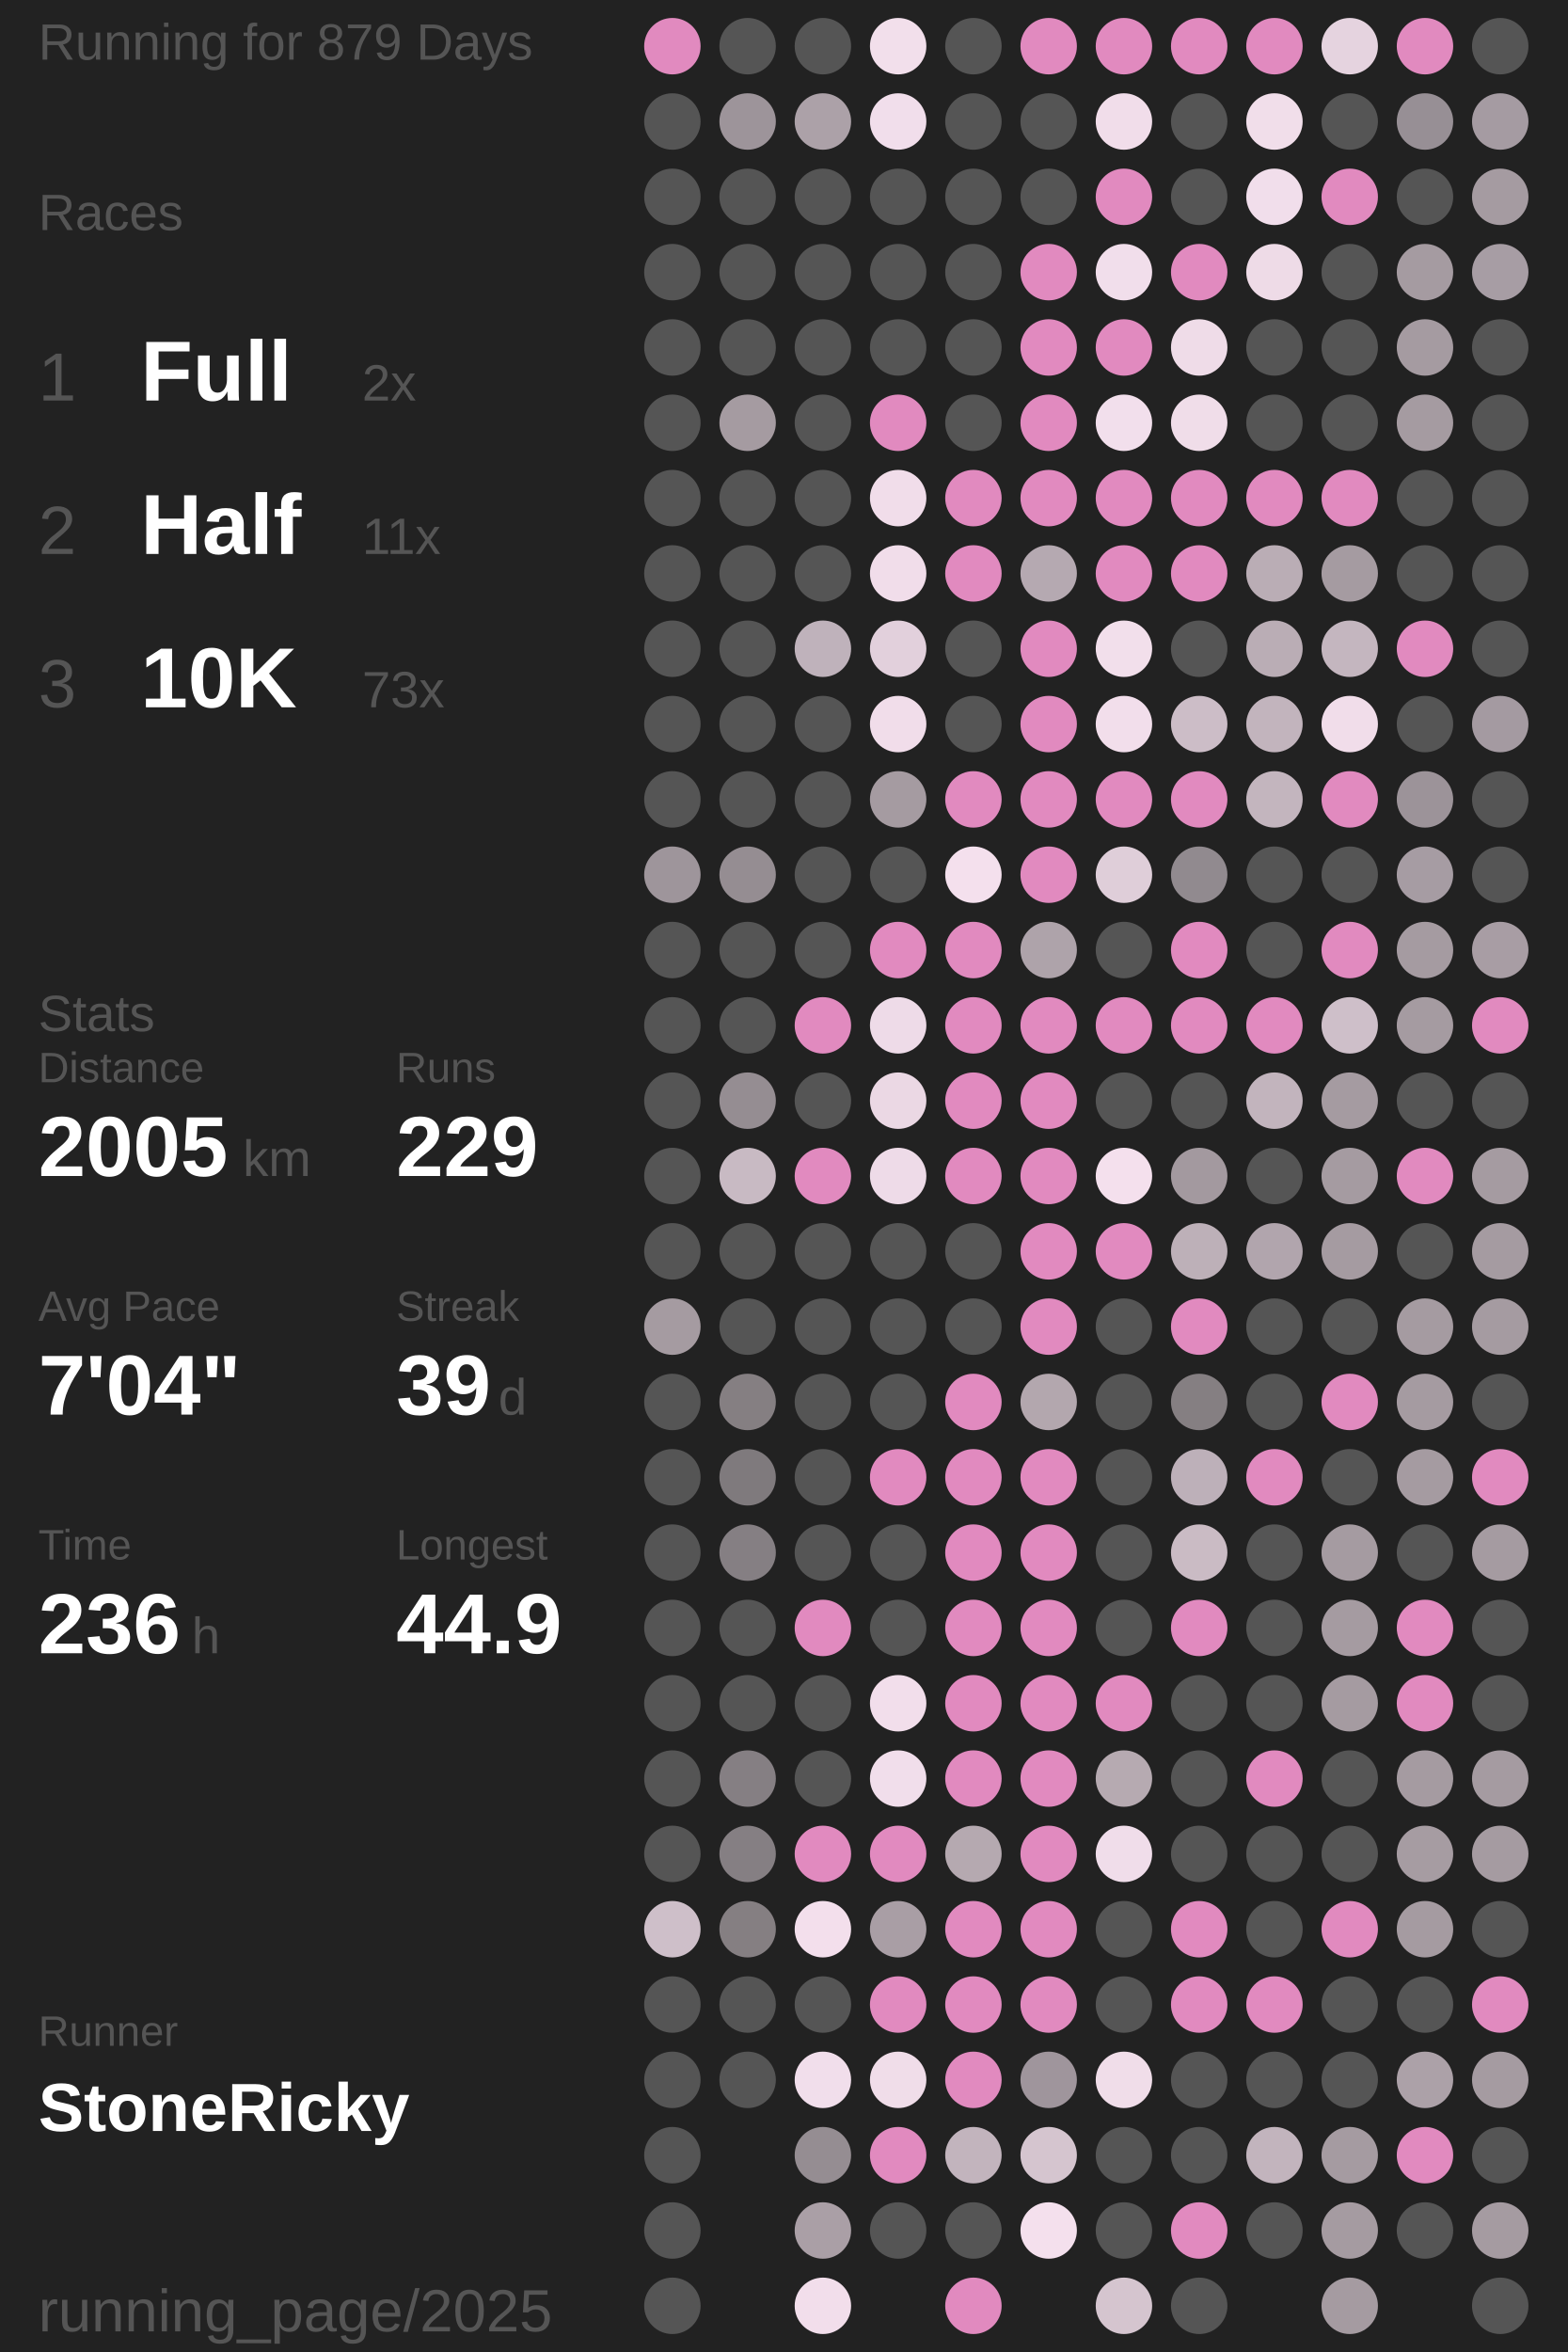
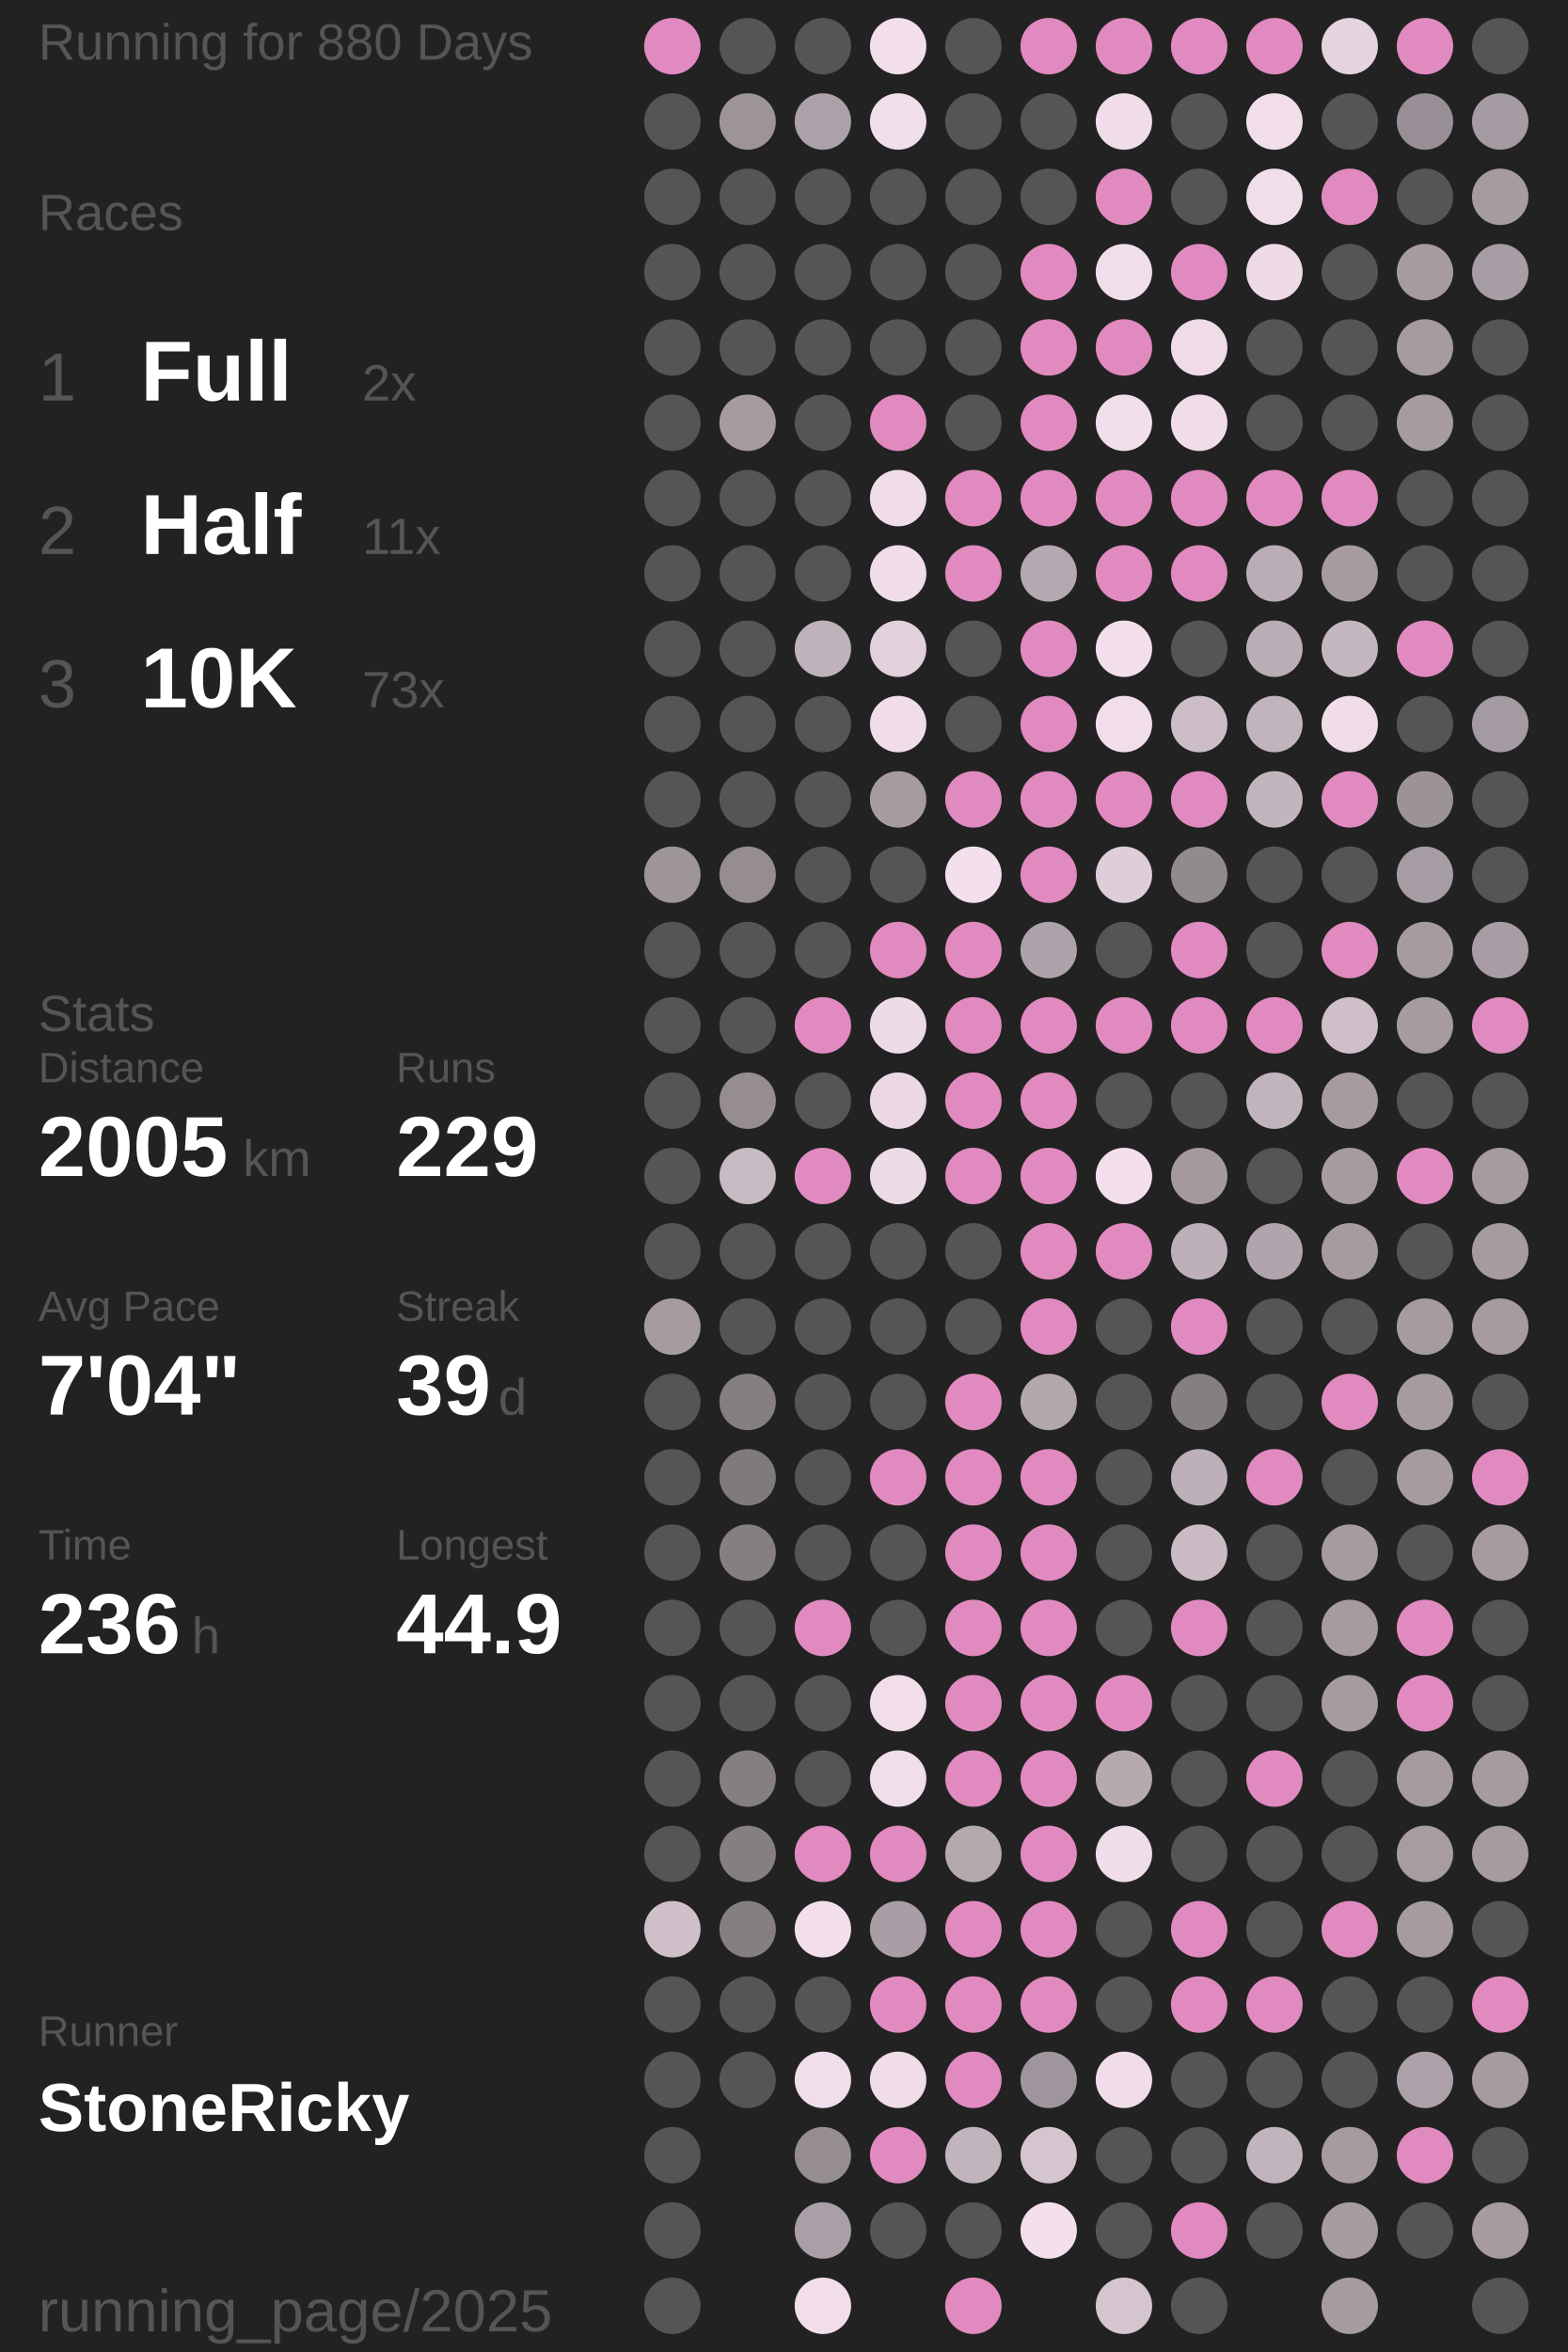
<svg xmlns="http://www.w3.org/2000/svg" baseProfile="full" height="300mm" version="1.1" viewBox="11,12,175,276" width="200mm">
  <defs />
  <rect fill="#222222" height="300" width="200" x="0" y="0" />
-   <text fill="#555555" style="font-size:6px; font-family:Arial;" x="11" y="19">Running for 879 Days</text>
+   <text fill="#555555" style="font-size:6px; font-family:Arial;" x="11" y="19">Running for 880 Days</text>
  <text fill="#555555" style="font-size:6px; font-family:Arial;" x="11" y="39">Races</text>
  <text fill="#555555" style="font-size:8px; font-family:Arial;" x="11" y="59">1</text>
  <text fill="#FFFFFF" style="font-size:10px; font-family:Arial; font-weight:bold;" x="23" y="59">Full</text>
  <text fill="#555555" style="font-size:6px; font-family:Arial;" x="49" y="59">2x</text>
  <text fill="#555555" style="font-size:8px; font-family:Arial;" x="11" y="77">2</text>
  <text fill="#FFFFFF" style="font-size:10px; font-family:Arial; font-weight:bold;" x="23" y="77">Half</text>
  <text fill="#555555" style="font-size:6px; font-family:Arial;" x="49" y="77">11x</text>
  <text fill="#555555" style="font-size:8px; font-family:Arial;" x="11" y="95">3</text>
  <text fill="#FFFFFF" style="font-size:10px; font-family:Arial; font-weight:bold;" x="23" y="95">10K</text>
  <text fill="#555555" style="font-size:6px; font-family:Arial;" x="49" y="95">73x</text>
  <text fill="#555555" style="font-size:6px; font-family:Arial;" x="11" y="133">Stats</text>
  <text fill="#555555" style="font-size:5px; font-family:Arial;" x="11" y="139">Distance</text>
  <text fill="#FFFFFF" style="font-size:10px; font-family:Arial; font-weight:bold;" x="11" y="150">2005</text>
  <text fill="#555555" style="font-size:6px; font-family:Arial;" x="35" y="150">km</text>
  <text fill="#555555" style="font-size:5px; font-family:Arial;" x="53" y="139">Runs</text>
  <text fill="#FFFFFF" style="font-size:10px; font-family:Arial; font-weight:bold;" x="53" y="150">229</text>
  <text fill="#555555" style="font-size:5px; font-family:Arial;" x="11" y="167">Avg Pace</text>
  <text fill="#FFFFFF" style="font-size:10px; font-family:Arial; font-weight:bold;" x="11" y="178">7'04"</text>
  <text fill="#555555" style="font-size:5px; font-family:Arial;" x="53" y="167">Streak</text>
  <text fill="#FFFFFF" style="font-size:10px; font-family:Arial; font-weight:bold;" x="53" y="178">39</text>
  <text fill="#555555" style="font-size:6px; font-family:Arial;" x="65" y="178">d</text>
  <text fill="#555555" style="font-size:5px; font-family:Arial;" x="11" y="195">Time</text>
  <text fill="#FFFFFF" style="font-size:10px; font-family:Arial; font-weight:bold;" x="11" y="206">236</text>
  <text fill="#555555" style="font-size:6px; font-family:Arial;" x="29" y="206">h</text>
  <text fill="#555555" style="font-size:5px; font-family:Arial;" x="53" y="195">Longest</text>
  <text fill="#FFFFFF" style="font-size:10px; font-family:Arial; font-weight:bold;" x="53" y="206">44.9</text>
  <text fill="#555555" style="font-size:5px; font-family:Arial;" x="11" y="252.065">Runner</text>
  <text fill="#FFFFFF" style="font-size:8px; font-family:Arial; font-weight:bold;" x="11" y="262.065">StoneRicky</text>
  <text fill="#555555" style="font-size:7px; font-family:Arial;" x="11" y="285.581">running_page/2025</text>
  <circle cx="85.417" cy="17.419" fill="#E18ABF" r="3.312" />
  <circle cx="85.417" cy="26.258" fill="#555555" r="3.312" />
  <circle cx="85.417" cy="35.097" fill="#555555" r="3.312" />
  <circle cx="85.417" cy="43.935" fill="#555555" r="3.312" />
  <circle cx="85.417" cy="52.774" fill="#555555" r="3.312" />
  <circle cx="85.417" cy="61.613" fill="#555555" r="3.312" />
  <circle cx="85.417" cy="70.452" fill="#555555" r="3.312" />
  <circle cx="85.417" cy="79.29" fill="#555555" r="3.312" />
  <circle cx="85.417" cy="88.129" fill="#555555" r="3.312" />
  <circle cx="85.417" cy="96.968" fill="#555555" r="3.312" />
  <circle cx="85.417" cy="105.806" fill="#555555" r="3.312" />
  <circle cx="85.417" cy="114.645" fill="#9e959b" r="3.312" />
  <circle cx="85.417" cy="123.484" fill="#555555" r="3.312" />
  <circle cx="85.417" cy="132.323" fill="#555555" r="3.312" />
  <circle cx="85.417" cy="141.161" fill="#555555" r="3.312" />
  <circle cx="85.417" cy="150" fill="#555555" r="3.312" />
  <circle cx="85.417" cy="158.839" fill="#555555" r="3.312" />
  <circle cx="85.417" cy="167.677" fill="#a59ba1" r="3.312" />
  <circle cx="85.417" cy="176.516" fill="#555555" r="3.312" />
  <circle cx="85.417" cy="185.355" fill="#555555" r="3.312" />
  <circle cx="85.417" cy="194.194" fill="#555555" r="3.312" />
  <circle cx="85.417" cy="203.032" fill="#555555" r="3.312" />
  <circle cx="85.417" cy="211.871" fill="#555555" r="3.312" />
  <circle cx="85.417" cy="220.71" fill="#555555" r="3.312" />
  <circle cx="85.417" cy="229.548" fill="#555555" r="3.312" />
  <circle cx="85.417" cy="238.387" fill="#cebfc9" r="3.312" />
  <circle cx="85.417" cy="247.226" fill="#555555" r="3.312" />
  <circle cx="85.417" cy="256.065" fill="#555555" r="3.312" />
  <circle cx="85.417" cy="264.903" fill="#555555" r="3.312" />
  <circle cx="85.417" cy="273.742" fill="#555555" r="3.312" />
  <circle cx="85.417" cy="282.581" fill="#555555" r="3.312" />
  <circle cx="94.25" cy="17.419" fill="#555555" r="3.312" />
  <circle cx="94.25" cy="26.258" fill="#9d949a" r="3.312" />
  <circle cx="94.25" cy="35.097" fill="#555555" r="3.312" />
  <circle cx="94.25" cy="43.935" fill="#555555" r="3.312" />
  <circle cx="94.25" cy="52.774" fill="#555555" r="3.312" />
  <circle cx="94.25" cy="61.613" fill="#a59ba1" r="3.312" />
  <circle cx="94.25" cy="70.452" fill="#555555" r="3.312" />
  <circle cx="94.25" cy="79.29" fill="#555555" r="3.312" />
  <circle cx="94.25" cy="88.129" fill="#555555" r="3.312" />
  <circle cx="94.25" cy="96.968" fill="#555555" r="3.312" />
  <circle cx="94.25" cy="105.806" fill="#555555" r="3.312" />
  <circle cx="94.25" cy="114.645" fill="#958d92" r="3.312" />
  <circle cx="94.25" cy="123.484" fill="#555555" r="3.312" />
  <circle cx="94.25" cy="132.323" fill="#555555" r="3.312" />
  <circle cx="94.25" cy="141.161" fill="#958d92" r="3.312" />
  <circle cx="94.25" cy="150" fill="#c8bac3" r="3.312" />
  <circle cx="94.25" cy="158.839" fill="#555555" r="3.312" />
  <circle cx="94.25" cy="167.677" fill="#555555" r="3.312" />
  <circle cx="94.25" cy="176.516" fill="#857f82" r="3.312" />
  <circle cx="94.25" cy="185.355" fill="#7f7a7d" r="3.312" />
  <circle cx="94.25" cy="194.194" fill="#857f83" r="3.312" />
  <circle cx="94.25" cy="203.032" fill="#555555" r="3.312" />
  <circle cx="94.25" cy="211.871" fill="#555555" r="3.312" />
  <circle cx="94.25" cy="220.71" fill="#857f83" r="3.312" />
  <circle cx="94.25" cy="229.548" fill="#857f83" r="3.312" />
  <circle cx="94.25" cy="238.387" fill="#857f82" r="3.312" />
  <circle cx="94.25" cy="247.226" fill="#555555" r="3.312" />
  <circle cx="94.25" cy="256.065" fill="#555555" r="3.312" />
  <circle cx="103.083" cy="17.419" fill="#555555" r="3.312" />
  <circle cx="103.083" cy="26.258" fill="#aca1a8" r="3.312" />
  <circle cx="103.083" cy="35.097" fill="#555555" r="3.312" />
  <circle cx="103.083" cy="43.935" fill="#555555" r="3.312" />
  <circle cx="103.083" cy="52.774" fill="#555555" r="3.312" />
  <circle cx="103.083" cy="61.613" fill="#555555" r="3.312" />
  <circle cx="103.083" cy="70.452" fill="#555555" r="3.312" />
  <circle cx="103.083" cy="79.29" fill="#555555" r="3.312" />
  <circle cx="103.083" cy="88.129" fill="#bfb2bb" r="3.312" />
  <circle cx="103.083" cy="96.968" fill="#555555" r="3.312" />
  <circle cx="103.083" cy="105.806" fill="#555555" r="3.312" />
  <circle cx="103.083" cy="114.645" fill="#555555" r="3.312" />
  <circle cx="103.083" cy="123.484" fill="#555555" r="3.312" />
  <circle cx="103.083" cy="132.323" fill="#E18ABF" r="3.312" />
  <circle cx="103.083" cy="141.161" fill="#555555" r="3.312" />
  <circle cx="103.083" cy="150" fill="#E18ABF" r="3.312" />
  <circle cx="103.083" cy="158.839" fill="#555555" r="3.312" />
  <circle cx="103.083" cy="167.677" fill="#555555" r="3.312" />
  <circle cx="103.083" cy="176.516" fill="#555555" r="3.312" />
  <circle cx="103.083" cy="185.355" fill="#555555" r="3.312" />
  <circle cx="103.083" cy="194.194" fill="#555555" r="3.312" />
  <circle cx="103.083" cy="203.032" fill="#E18ABF" r="3.312" />
  <circle cx="103.083" cy="211.871" fill="#555555" r="3.312" />
  <circle cx="103.083" cy="220.71" fill="#555555" r="3.312" />
  <circle cx="103.083" cy="229.548" fill="#E18ABF" r="3.312" />
  <circle cx="103.083" cy="238.387" fill="#f3dfec" r="3.312" />
  <circle cx="103.083" cy="247.226" fill="#555555" r="3.312" />
  <circle cx="103.083" cy="256.065" fill="#f1deeb" r="3.312" />
  <circle cx="103.083" cy="264.903" fill="#958d92" r="3.312" />
  <circle cx="103.083" cy="273.742" fill="#aa9fa6" r="3.312" />
  <circle cx="103.083" cy="282.581" fill="#f2deeb" r="3.312" />
  <circle cx="111.917" cy="17.419" fill="#f2dfeb" r="3.312" />
  <circle cx="111.917" cy="26.258" fill="#f1deeb" r="3.312" />
  <circle cx="111.917" cy="35.097" fill="#555555" r="3.312" />
  <circle cx="111.917" cy="43.935" fill="#555555" r="3.312" />
  <circle cx="111.917" cy="52.774" fill="#555555" r="3.312" />
  <circle cx="111.917" cy="61.613" fill="#E18ABF" r="3.312" />
  <circle cx="111.917" cy="70.452" fill="#f1ddea" r="3.312" />
  <circle cx="111.917" cy="79.29" fill="#f1ddea" r="3.312" />
  <circle cx="111.917" cy="88.129" fill="#e2d0dc" r="3.312" />
  <circle cx="111.917" cy="96.968" fill="#f1ddea" r="3.312" />
  <circle cx="111.917" cy="105.806" fill="#a59ba1" r="3.312" />
  <circle cx="111.917" cy="114.645" fill="#555555" r="3.312" />
  <circle cx="111.917" cy="123.484" fill="#E18ABF" r="3.312" />
  <circle cx="111.917" cy="132.323" fill="#eedbe8" r="3.312" />
  <circle cx="111.917" cy="141.161" fill="#ebd8e4" r="3.312" />
  <circle cx="111.917" cy="150" fill="#eedbe8" r="3.312" />
  <circle cx="111.917" cy="158.839" fill="#555555" r="3.312" />
  <circle cx="111.917" cy="167.677" fill="#555555" r="3.312" />
  <circle cx="111.917" cy="176.516" fill="#555555" r="3.312" />
  <circle cx="111.917" cy="185.355" fill="#E18ABF" r="3.312" />
  <circle cx="111.917" cy="194.194" fill="#555555" r="3.312" />
  <circle cx="111.917" cy="203.032" fill="#555555" r="3.312" />
  <circle cx="111.917" cy="211.871" fill="#f2deeb" r="3.312" />
  <circle cx="111.917" cy="220.71" fill="#f1deeb" r="3.312" />
  <circle cx="111.917" cy="229.548" fill="#E18ABF" r="3.312" />
  <circle cx="111.917" cy="238.387" fill="#a99ea5" r="3.312" />
  <circle cx="111.917" cy="247.226" fill="#E18ABF" r="3.312" />
  <circle cx="111.917" cy="256.065" fill="#f0dde9" r="3.312" />
  <circle cx="111.917" cy="264.903" fill="#E18ABF" r="3.312" />
  <circle cx="111.917" cy="273.742" fill="#555555" r="3.312" />
  <circle cx="120.75" cy="17.419" fill="#555555" r="3.312" />
  <circle cx="120.75" cy="26.258" fill="#555555" r="3.312" />
  <circle cx="120.75" cy="35.097" fill="#555555" r="3.312" />
  <circle cx="120.75" cy="43.935" fill="#555555" r="3.312" />
  <circle cx="120.75" cy="52.774" fill="#555555" r="3.312" />
  <circle cx="120.75" cy="61.613" fill="#555555" r="3.312" />
  <circle cx="120.75" cy="70.452" fill="#E18ABF" r="3.312" />
  <circle cx="120.75" cy="79.29" fill="#E18ABF" r="3.312" />
  <circle cx="120.75" cy="88.129" fill="#555555" r="3.312" />
  <circle cx="120.75" cy="96.968" fill="#555555" r="3.312" />
  <circle cx="120.75" cy="105.806" fill="#E18ABF" r="3.312" />
  <circle cx="120.75" cy="114.645" fill="#f4e0ed" r="3.312" />
  <circle cx="120.75" cy="123.484" fill="#E18ABF" r="3.312" />
  <circle cx="120.75" cy="132.323" fill="#E18ABF" r="3.312" />
  <circle cx="120.75" cy="141.161" fill="#E18ABF" r="3.312" />
  <circle cx="120.75" cy="150" fill="#E18ABF" r="3.312" />
  <circle cx="120.75" cy="158.839" fill="#555555" r="3.312" />
  <circle cx="120.75" cy="167.677" fill="#555555" r="3.312" />
  <circle cx="120.75" cy="176.516" fill="#E18ABF" r="3.312" />
  <circle cx="120.75" cy="185.355" fill="#E18ABF" r="3.312" />
  <circle cx="120.75" cy="194.194" fill="#E18ABF" r="3.312" />
  <circle cx="120.75" cy="203.032" fill="#E18ABF" r="3.312" />
  <circle cx="120.75" cy="211.871" fill="#E18ABF" r="3.312" />
  <circle cx="120.75" cy="220.71" fill="#E18ABF" r="3.312" />
  <circle cx="120.75" cy="229.548" fill="#b5a9b0" r="3.312" />
  <circle cx="120.75" cy="238.387" fill="#E18ABF" r="3.312" />
  <circle cx="120.75" cy="247.226" fill="#E18ABF" r="3.312" />
  <circle cx="120.75" cy="256.065" fill="#E18ABF" r="3.312" />
  <circle cx="120.75" cy="264.903" fill="#c2b4bd" r="3.312" />
  <circle cx="120.75" cy="273.742" fill="#555555" r="3.312" />
  <circle cx="120.75" cy="282.581" fill="#E18ABF" r="3.312" />
  <circle cx="129.583" cy="17.419" fill="#E18ABF" r="3.312" />
  <circle cx="129.583" cy="26.258" fill="#555555" r="3.312" />
  <circle cx="129.583" cy="35.097" fill="#555555" r="3.312" />
  <circle cx="129.583" cy="43.935" fill="#E18ABF" r="3.312" />
  <circle cx="129.583" cy="52.774" fill="#E18ABF" r="3.312" />
  <circle cx="129.583" cy="61.613" fill="#E18ABF" r="3.312" />
  <circle cx="129.583" cy="70.452" fill="#E18ABF" r="3.312" />
  <circle cx="129.583" cy="79.29" fill="#b5a9b1" r="3.312" />
  <circle cx="129.583" cy="88.129" fill="#E18ABF" r="3.312" />
  <circle cx="129.583" cy="96.968" fill="#E18ABF" r="3.312" />
  <circle cx="129.583" cy="105.806" fill="#E18ABF" r="3.312" />
  <circle cx="129.583" cy="114.645" fill="#E18ABF" r="3.312" />
  <circle cx="129.583" cy="123.484" fill="#aea3aa" r="3.312" />
  <circle cx="129.583" cy="132.323" fill="#E18ABF" r="3.312" />
  <circle cx="129.583" cy="141.161" fill="#E18ABF" r="3.312" />
  <circle cx="129.583" cy="150" fill="#E18ABF" r="3.312" />
  <circle cx="129.583" cy="158.839" fill="#E18ABF" r="3.312" />
  <circle cx="129.583" cy="167.677" fill="#E18ABF" r="3.312" />
  <circle cx="129.583" cy="176.516" fill="#b3a7ae" r="3.312" />
  <circle cx="129.583" cy="185.355" fill="#E18ABF" r="3.312" />
  <circle cx="129.583" cy="194.194" fill="#E18ABF" r="3.312" />
  <circle cx="129.583" cy="203.032" fill="#E18ABF" r="3.312" />
  <circle cx="129.583" cy="211.871" fill="#E18ABF" r="3.312" />
  <circle cx="129.583" cy="220.71" fill="#E18ABF" r="3.312" />
  <circle cx="129.583" cy="229.548" fill="#E18ABF" r="3.312" />
  <circle cx="129.583" cy="238.387" fill="#E18ABF" r="3.312" />
  <circle cx="129.583" cy="247.226" fill="#E18ABF" r="3.312" />
  <circle cx="129.583" cy="256.065" fill="#9f959c" r="3.312" />
  <circle cx="129.583" cy="264.903" fill="#d5c5cf" r="3.312" />
  <circle cx="129.583" cy="273.742" fill="#f4e0ed" r="3.312" />
  <circle cx="138.417" cy="17.419" fill="#E18ABF" r="3.312" />
  <circle cx="138.417" cy="26.258" fill="#f1ddea" r="3.312" />
  <circle cx="138.417" cy="35.097" fill="#E18ABF" r="3.312" />
  <circle cx="138.417" cy="43.935" fill="#f1deeb" r="3.312" />
  <circle cx="138.417" cy="52.774" fill="#E18ABF" r="3.312" />
  <circle cx="138.417" cy="61.613" fill="#f2dfec" r="3.312" />
  <circle cx="138.417" cy="70.452" fill="#E18ABF" r="3.312" />
  <circle cx="138.417" cy="79.29" fill="#E18ABF" r="3.312" />
  <circle cx="138.417" cy="88.129" fill="#f2dfeb" r="3.312" />
  <circle cx="138.417" cy="96.968" fill="#f2deeb" r="3.312" />
  <circle cx="138.417" cy="105.806" fill="#E18ABF" r="3.312" />
  <circle cx="138.417" cy="114.645" fill="#dfced9" r="3.312" />
  <circle cx="138.417" cy="123.484" fill="#555555" r="3.312" />
  <circle cx="138.417" cy="132.323" fill="#E18ABF" r="3.312" />
  <circle cx="138.417" cy="141.161" fill="#555555" r="3.312" />
  <circle cx="138.417" cy="150" fill="#f4e0ed" r="3.312" />
  <circle cx="138.417" cy="158.839" fill="#E18ABF" r="3.312" />
  <circle cx="138.417" cy="167.677" fill="#555555" r="3.312" />
  <circle cx="138.417" cy="176.516" fill="#555555" r="3.312" />
  <circle cx="138.417" cy="185.355" fill="#555555" r="3.312" />
  <circle cx="138.417" cy="194.194" fill="#555555" r="3.312" />
  <circle cx="138.417" cy="203.032" fill="#555555" r="3.312" />
  <circle cx="138.417" cy="211.871" fill="#E18ABF" r="3.312" />
  <circle cx="138.417" cy="220.71" fill="#b6aab1" r="3.312" />
  <circle cx="138.417" cy="229.548" fill="#f0ddea" r="3.312" />
  <circle cx="138.417" cy="238.387" fill="#555555" r="3.312" />
  <circle cx="138.417" cy="247.226" fill="#555555" r="3.312" />
  <circle cx="138.417" cy="256.065" fill="#f0dde9" r="3.312" />
  <circle cx="138.417" cy="264.903" fill="#555555" r="3.312" />
  <circle cx="138.417" cy="273.742" fill="#555555" r="3.312" />
  <circle cx="138.417" cy="282.581" fill="#d5c5cf" r="3.312" />
  <circle cx="147.25" cy="17.419" fill="#E18ABF" r="3.312" />
  <circle cx="147.25" cy="26.258" fill="#555555" r="3.312" />
  <circle cx="147.25" cy="35.097" fill="#555555" r="3.312" />
  <circle cx="147.25" cy="43.935" fill="#E18ABF" r="3.312" />
  <circle cx="147.25" cy="52.774" fill="#efdce8" r="3.312" />
  <circle cx="147.25" cy="61.613" fill="#f0dde9" r="3.312" />
  <circle cx="147.25" cy="70.452" fill="#E18ABF" r="3.312" />
  <circle cx="147.25" cy="79.29" fill="#E18ABF" r="3.312" />
  <circle cx="147.25" cy="88.129" fill="#555555" r="3.312" />
  <circle cx="147.25" cy="96.968" fill="#ccbdc7" r="3.312" />
  <circle cx="147.25" cy="105.806" fill="#E18ABF" r="3.312" />
  <circle cx="147.25" cy="114.645" fill="#918a8f" r="3.312" />
  <circle cx="147.25" cy="123.484" fill="#E18ABF" r="3.312" />
  <circle cx="147.25" cy="132.323" fill="#E18ABF" r="3.312" />
  <circle cx="147.25" cy="141.161" fill="#555555" r="3.312" />
  <circle cx="147.25" cy="150" fill="#a3999f" r="3.312" />
  <circle cx="147.25" cy="158.839" fill="#bdb0b8" r="3.312" />
  <circle cx="147.25" cy="167.677" fill="#E18ABF" r="3.312" />
  <circle cx="147.25" cy="176.516" fill="#857f82" r="3.312" />
  <circle cx="147.25" cy="185.355" fill="#bdb0b9" r="3.312" />
  <circle cx="147.25" cy="194.194" fill="#cabbc4" r="3.312" />
  <circle cx="147.25" cy="203.032" fill="#E18ABF" r="3.312" />
  <circle cx="147.25" cy="211.871" fill="#555555" r="3.312" />
  <circle cx="147.25" cy="220.71" fill="#555555" r="3.312" />
  <circle cx="147.25" cy="229.548" fill="#555555" r="3.312" />
  <circle cx="147.25" cy="238.387" fill="#E18ABF" r="3.312" />
  <circle cx="147.25" cy="247.226" fill="#E18ABF" r="3.312" />
  <circle cx="147.25" cy="256.065" fill="#555555" r="3.312" />
  <circle cx="147.25" cy="264.903" fill="#555555" r="3.312" />
  <circle cx="147.25" cy="273.742" fill="#E18ABF" r="3.312" />
  <circle cx="147.25" cy="282.581" fill="#555555" r="3.312" />
  <circle cx="156.083" cy="17.419" fill="#E18ABF" r="3.312" />
  <circle cx="156.083" cy="26.258" fill="#f1deea" r="3.312" />
  <circle cx="156.083" cy="35.097" fill="#f1deeb" r="3.312" />
  <circle cx="156.083" cy="43.935" fill="#eedbe7" r="3.312" />
  <circle cx="156.083" cy="52.774" fill="#555555" r="3.312" />
  <circle cx="156.083" cy="61.613" fill="#555555" r="3.312" />
  <circle cx="156.083" cy="70.452" fill="#E18ABF" r="3.312" />
  <circle cx="156.083" cy="79.29" fill="#baadb5" r="3.312" />
  <circle cx="156.083" cy="88.129" fill="#baadb5" r="3.312" />
  <circle cx="156.083" cy="96.968" fill="#c2b4bd" r="3.312" />
  <circle cx="156.083" cy="105.806" fill="#c3b5be" r="3.312" />
  <circle cx="156.083" cy="114.645" fill="#555555" r="3.312" />
  <circle cx="156.083" cy="123.484" fill="#555555" r="3.312" />
  <circle cx="156.083" cy="132.323" fill="#E18ABF" r="3.312" />
  <circle cx="156.083" cy="141.161" fill="#c2b4bd" r="3.312" />
  <circle cx="156.083" cy="150" fill="#555555" r="3.312" />
  <circle cx="156.083" cy="158.839" fill="#b1a5ad" r="3.312" />
  <circle cx="156.083" cy="167.677" fill="#555555" r="3.312" />
  <circle cx="156.083" cy="176.516" fill="#555555" r="3.312" />
  <circle cx="156.083" cy="185.355" fill="#E18ABF" r="3.312" />
  <circle cx="156.083" cy="194.194" fill="#555555" r="3.312" />
  <circle cx="156.083" cy="203.032" fill="#555555" r="3.312" />
  <circle cx="156.083" cy="211.871" fill="#555555" r="3.312" />
  <circle cx="156.083" cy="220.71" fill="#E18ABF" r="3.312" />
  <circle cx="156.083" cy="229.548" fill="#555555" r="3.312" />
  <circle cx="156.083" cy="238.387" fill="#555555" r="3.312" />
  <circle cx="156.083" cy="247.226" fill="#E18ABF" r="3.312" />
  <circle cx="156.083" cy="256.065" fill="#555555" r="3.312" />
  <circle cx="156.083" cy="264.903" fill="#c2b4bd" r="3.312" />
  <circle cx="156.083" cy="273.742" fill="#555555" r="3.312" />
  <circle cx="164.917" cy="17.419" fill="#e5d3df" r="3.312" />
  <circle cx="164.917" cy="26.258" fill="#555555" r="3.312" />
  <circle cx="164.917" cy="35.097" fill="#E18ABF" r="3.312" />
  <circle cx="164.917" cy="43.935" fill="#555555" r="3.312" />
  <circle cx="164.917" cy="52.774" fill="#555555" r="3.312" />
  <circle cx="164.917" cy="61.613" fill="#555555" r="3.312" />
  <circle cx="164.917" cy="70.452" fill="#E18ABF" r="3.312" />
  <circle cx="164.917" cy="79.29" fill="#a59ba1" r="3.312" />
  <circle cx="164.917" cy="88.129" fill="#c4b6bf" r="3.312" />
  <circle cx="164.917" cy="96.968" fill="#f1ddea" r="3.312" />
  <circle cx="164.917" cy="105.806" fill="#E18ABF" r="3.312" />
  <circle cx="164.917" cy="114.645" fill="#555555" r="3.312" />
  <circle cx="164.917" cy="123.484" fill="#E18ABF" r="3.312" />
  <circle cx="164.917" cy="132.323" fill="#cebfc9" r="3.312" />
  <circle cx="164.917" cy="141.161" fill="#a59ba1" r="3.312" />
  <circle cx="164.917" cy="150" fill="#a59ba1" r="3.312" />
  <circle cx="164.917" cy="158.839" fill="#a59ba1" r="3.312" />
  <circle cx="164.917" cy="167.677" fill="#555555" r="3.312" />
  <circle cx="164.917" cy="176.516" fill="#E18ABF" r="3.312" />
  <circle cx="164.917" cy="185.355" fill="#555555" r="3.312" />
  <circle cx="164.917" cy="194.194" fill="#a59ba1" r="3.312" />
  <circle cx="164.917" cy="203.032" fill="#a59ba1" r="3.312" />
  <circle cx="164.917" cy="211.871" fill="#a59ba1" r="3.312" />
  <circle cx="164.917" cy="220.71" fill="#555555" r="3.312" />
  <circle cx="164.917" cy="229.548" fill="#555555" r="3.312" />
  <circle cx="164.917" cy="238.387" fill="#E18ABF" r="3.312" />
  <circle cx="164.917" cy="247.226" fill="#555555" r="3.312" />
  <circle cx="164.917" cy="256.065" fill="#555555" r="3.312" />
  <circle cx="164.917" cy="264.903" fill="#a59ba1" r="3.312" />
  <circle cx="164.917" cy="273.742" fill="#a59ba1" r="3.312" />
  <circle cx="164.917" cy="282.581" fill="#a59ba1" r="3.312" />
  <circle cx="173.75" cy="17.419" fill="#E18ABF" r="3.312" />
  <circle cx="173.75" cy="26.258" fill="#978f95" r="3.312" />
  <circle cx="173.75" cy="35.097" fill="#555555" r="3.312" />
  <circle cx="173.75" cy="43.935" fill="#a59ba1" r="3.312" />
  <circle cx="173.75" cy="52.774" fill="#a59ba1" r="3.312" />
  <circle cx="173.75" cy="61.613" fill="#a59ba1" r="3.312" />
  <circle cx="173.75" cy="70.452" fill="#555555" r="3.312" />
  <circle cx="173.75" cy="79.29" fill="#555555" r="3.312" />
  <circle cx="173.75" cy="88.129" fill="#E18ABF" r="3.312" />
  <circle cx="173.75" cy="96.968" fill="#555555" r="3.312" />
  <circle cx="173.75" cy="105.806" fill="#9c9399" r="3.312" />
  <circle cx="173.75" cy="114.645" fill="#a69ca3" r="3.312" />
  <circle cx="173.75" cy="123.484" fill="#a59ba1" r="3.312" />
  <circle cx="173.75" cy="132.323" fill="#a59ba1" r="3.312" />
  <circle cx="173.75" cy="141.161" fill="#555555" r="3.312" />
  <circle cx="173.75" cy="150" fill="#E18ABF" r="3.312" />
  <circle cx="173.75" cy="158.839" fill="#555555" r="3.312" />
  <circle cx="173.75" cy="167.677" fill="#a59ba1" r="3.312" />
  <circle cx="173.75" cy="176.516" fill="#a59ba1" r="3.312" />
  <circle cx="173.75" cy="185.355" fill="#a59ba1" r="3.312" />
  <circle cx="173.75" cy="194.194" fill="#555555" r="3.312" />
  <circle cx="173.75" cy="203.032" fill="#E18ABF" r="3.312" />
  <circle cx="173.75" cy="211.871" fill="#E18ABF" r="3.312" />
  <circle cx="173.75" cy="220.71" fill="#a59ba1" r="3.312" />
  <circle cx="173.75" cy="229.548" fill="#a69ca2" r="3.312" />
  <circle cx="173.75" cy="238.387" fill="#a59ba1" r="3.312" />
  <circle cx="173.75" cy="247.226" fill="#555555" r="3.312" />
  <circle cx="173.75" cy="256.065" fill="#aca1a8" r="3.312" />
  <circle cx="173.75" cy="264.903" fill="#E18ABF" r="3.312" />
  <circle cx="173.75" cy="273.742" fill="#555555" r="3.312" />
  <circle cx="182.583" cy="17.419" fill="#555555" r="3.312" />
  <circle cx="182.583" cy="26.258" fill="#a59ba2" r="3.312" />
  <circle cx="182.583" cy="35.097" fill="#a59ba1" r="3.312" />
  <circle cx="182.583" cy="43.935" fill="#a79da4" r="3.312" />
  <circle cx="182.583" cy="52.774" fill="#555555" r="3.312" />
  <circle cx="182.583" cy="61.613" fill="#555555" r="3.312" />
  <circle cx="182.583" cy="70.452" fill="#555555" r="3.312" />
  <circle cx="182.583" cy="79.29" fill="#555555" r="3.312" />
  <circle cx="182.583" cy="88.129" fill="#555555" r="3.312" />
  <circle cx="182.583" cy="96.968" fill="#a49aa1" r="3.312" />
  <circle cx="182.583" cy="105.806" fill="#555555" r="3.312" />
  <circle cx="182.583" cy="114.645" fill="#555555" r="3.312" />
  <circle cx="182.583" cy="123.484" fill="#a89da4" r="3.312" />
  <circle cx="182.583" cy="132.323" fill="#E18ABF" r="3.312" />
  <circle cx="182.583" cy="141.161" fill="#555555" r="3.312" />
  <circle cx="182.583" cy="150" fill="#a59ba1" r="3.312" />
  <circle cx="182.583" cy="158.839" fill="#a59ba1" r="3.312" />
  <circle cx="182.583" cy="167.677" fill="#a59ba1" r="3.312" />
  <circle cx="182.583" cy="176.516" fill="#555555" r="3.312" />
  <circle cx="182.583" cy="185.355" fill="#E18ABF" r="3.312" />
  <circle cx="182.583" cy="194.194" fill="#a59ba1" r="3.312" />
  <circle cx="182.583" cy="203.032" fill="#555555" r="3.312" />
  <circle cx="182.583" cy="211.871" fill="#555555" r="3.312" />
  <circle cx="182.583" cy="220.71" fill="#a59ba1" r="3.312" />
  <circle cx="182.583" cy="229.548" fill="#a59ba1" r="3.312" />
  <circle cx="182.583" cy="238.387" fill="#555555" r="3.312" />
  <circle cx="182.583" cy="247.226" fill="#E18ABF" r="3.312" />
  <circle cx="182.583" cy="256.065" fill="#a59ba1" r="3.312" />
  <circle cx="182.583" cy="264.903" fill="#555555" r="3.312" />
  <circle cx="182.583" cy="273.742" fill="#a59ba1" r="3.312" />
  <circle cx="182.583" cy="282.581" fill="#555555" r="3.312" />
</svg>
